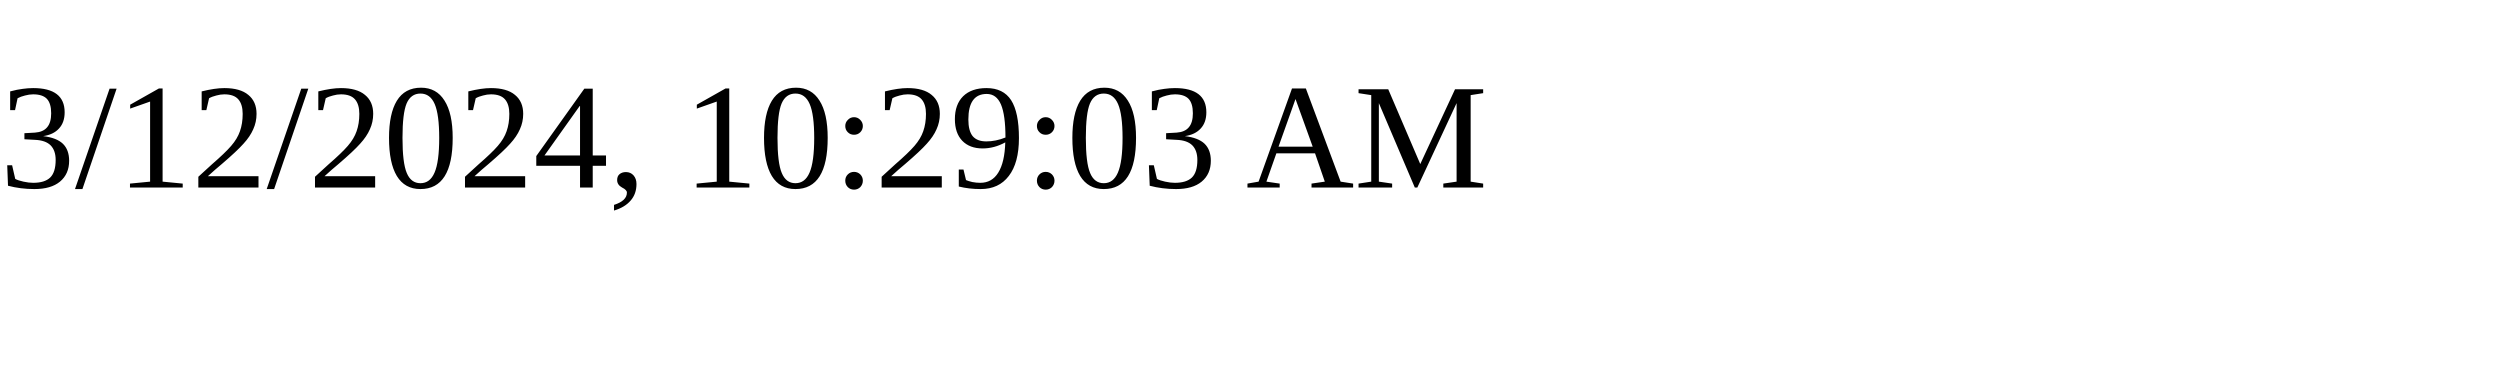
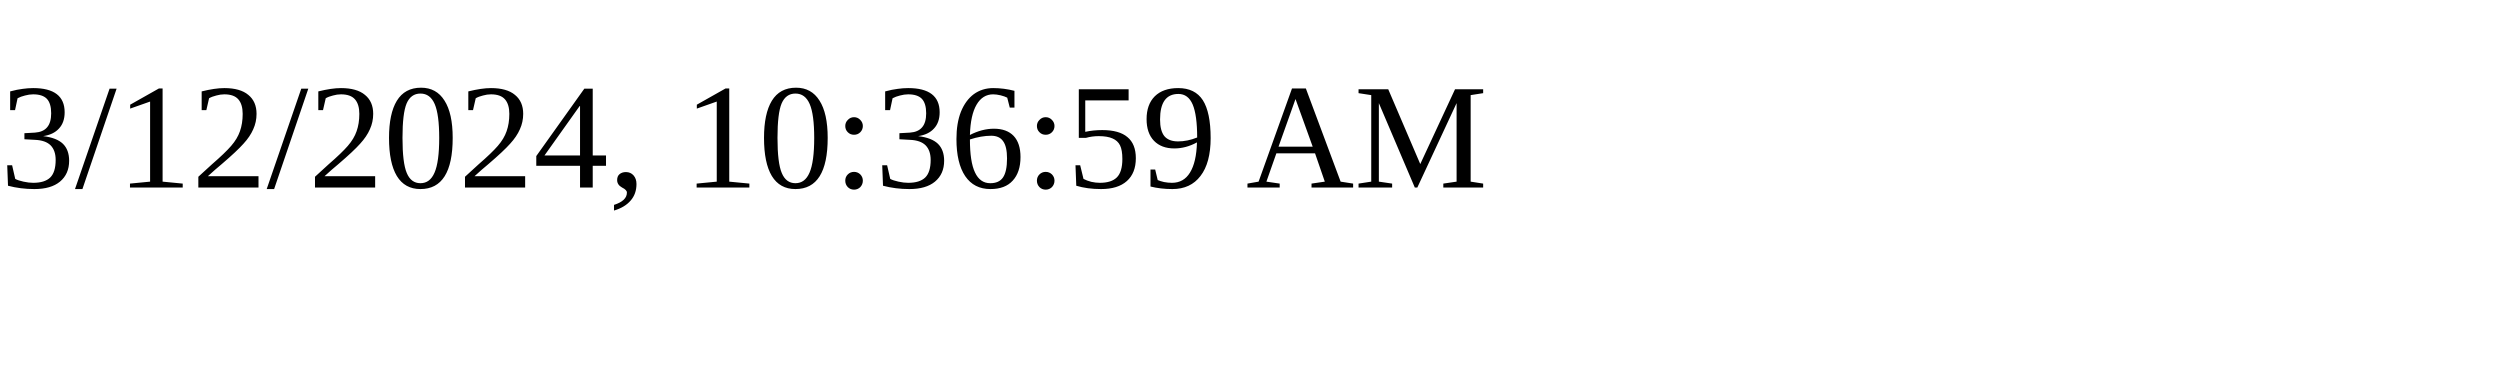
<svg xmlns="http://www.w3.org/2000/svg" height="30" width="200">
-   <text x="0" y="15">3/12/2024, 10:29:03 AM</text>
+   <text x="0" y="15">3/12/2024, 10:36:59 AM</text>
</svg>
